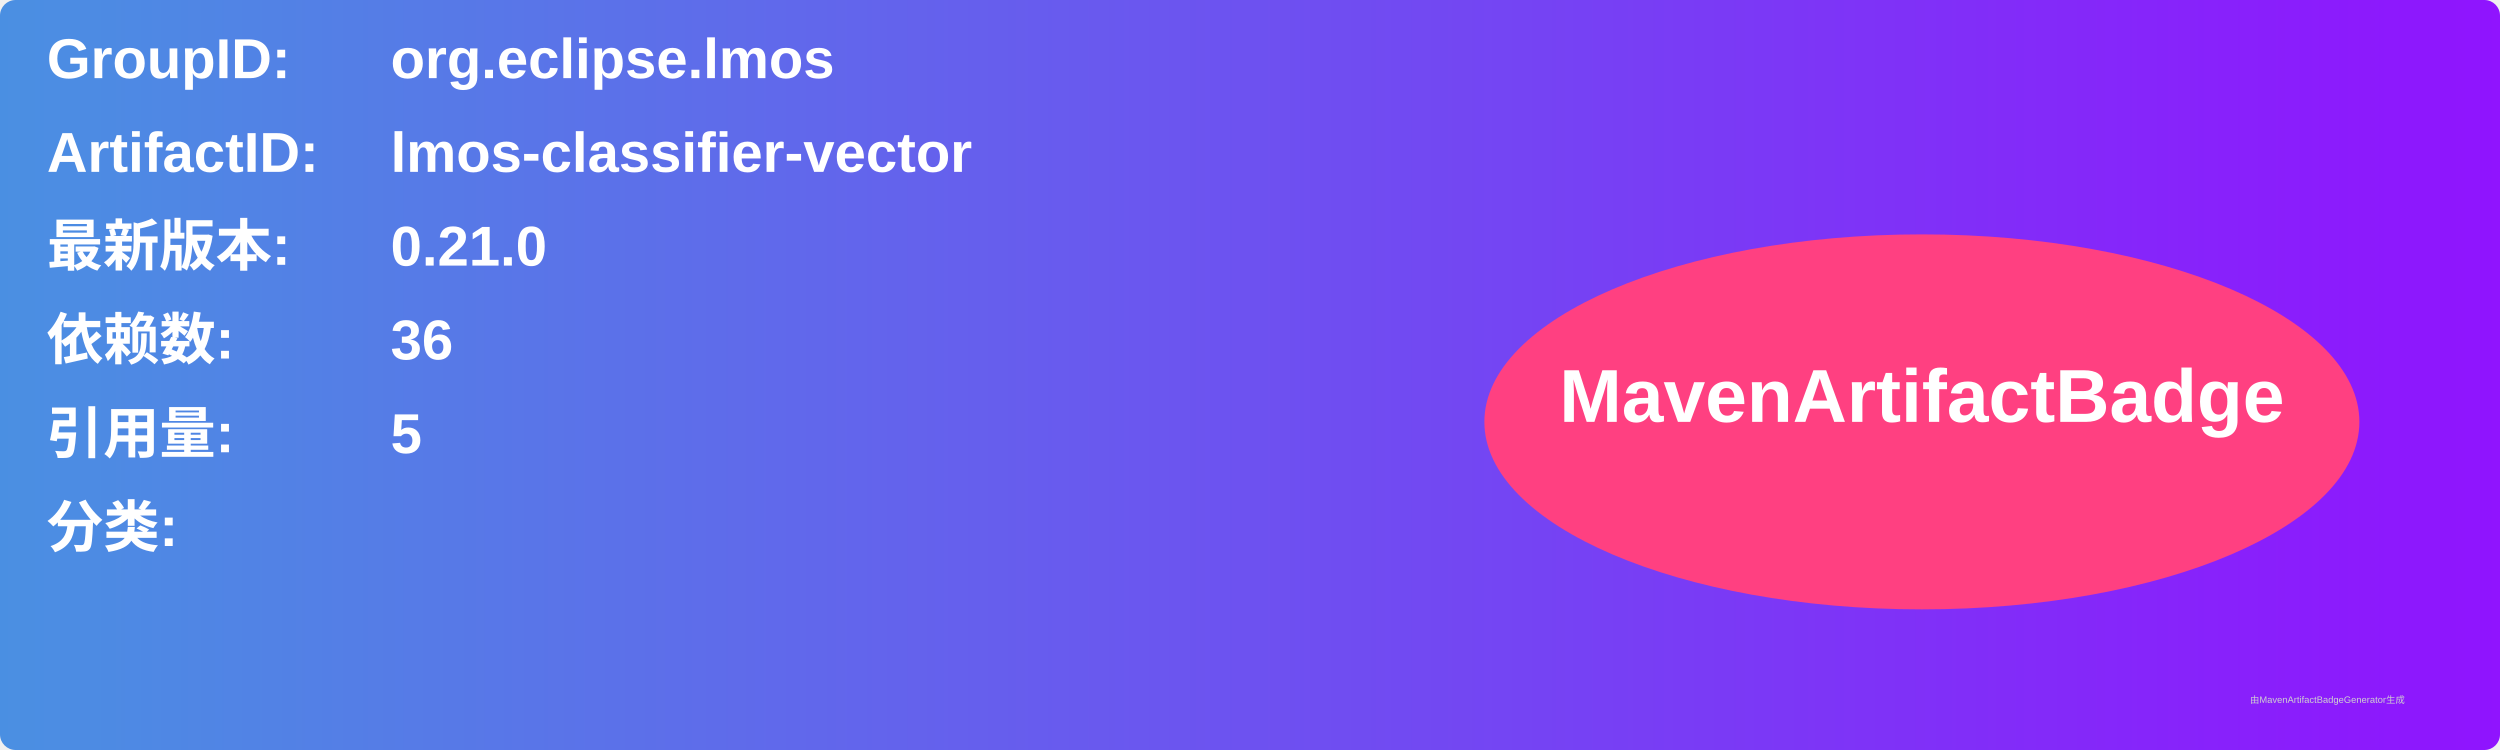
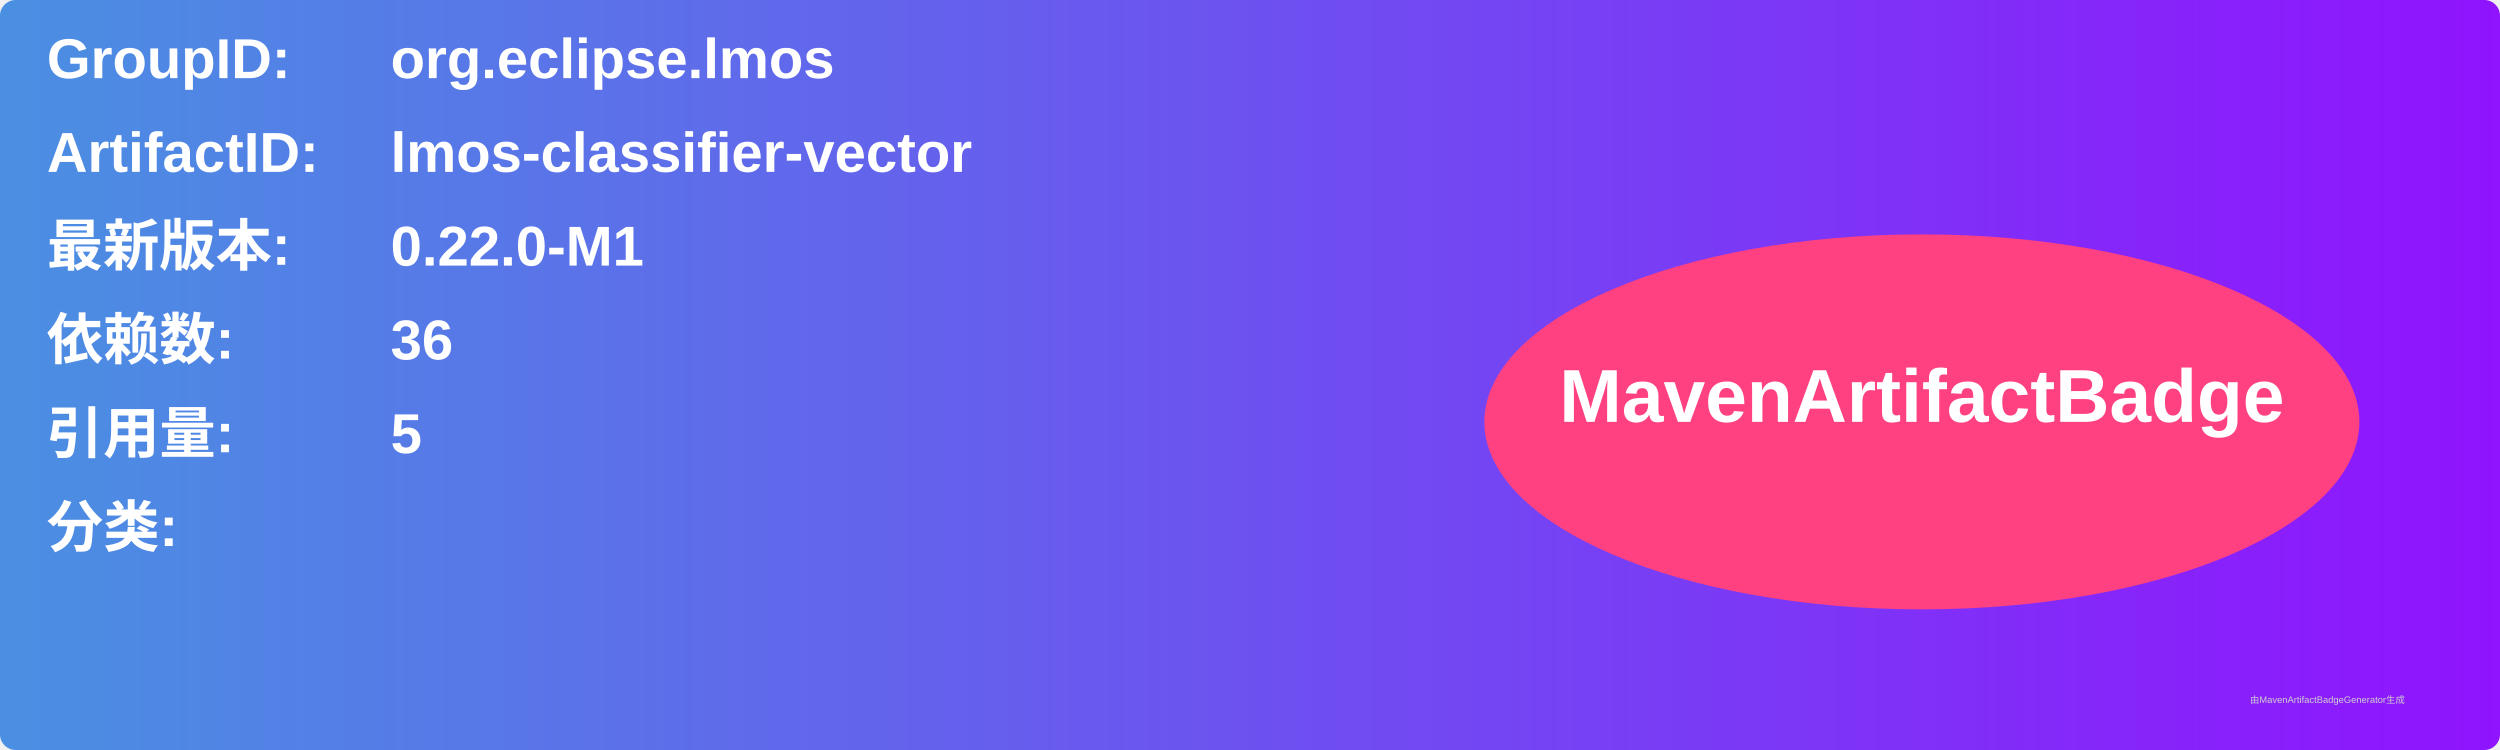
<svg xmlns="http://www.w3.org/2000/svg" width="800" height="240" viewBox="0 0 800 240">
  <linearGradient id="grad" x1="0%" y1="0%" x2="100%" y2="0%">
    <stop offset="0%" stop-color="#4a90e2" />
    <stop offset="100%" stop-color="#9013fe" />
  </linearGradient>
  <rect width="100%" height="100%" rx="5" ry="5" fill="url(#grad)" />
  <g transform="translate(15, 15)">
    <text x="0" y="10" font-family="Arial" font-size="18" fill="white" font-weight="bold" width="260">GroupID:</text>
    <text x="110" y="10" font-family="Arial" font-size="18" fill="white" font-weight="bold" width="460">org.eclipse.lmos</text>
    <text x="0" y="40" font-family="Arial" font-size="18" fill="white" font-weight="bold" width="260">ArtifactID:</text>
    <text x="110" y="40" font-family="Arial" font-size="18" fill="white" font-weight="bold" width="460">lmos-classifier-vector</text>
    <text x="0" y="70" font-family="Arial" font-size="18" fill="white" font-weight="bold">最新版本:</text>
    <text x="110" y="70" font-family="Arial" font-size="18" fill="white" font-weight="bold">
-       <tspan font-weight="bold">0.21.0</tspan>
+       <tspan font-weight="bold">0.22.0-M1</tspan>
    </text>
    <text x="0" y="100" font-family="Arial" font-size="18" fill="white" font-weight="bold">依赖数: </text>
    <text x="110" y="100" font-family="Arial" font-size="18" fill="white">
      <tspan font-weight="bold">36</tspan>
    </text>
    <text x="0" y="130" font-family="Arial" font-size="18" fill="white" font-weight="bold">引用量: </text>
    <text x="110" y="130" font-family="Arial" font-size="18" fill="white">
      <tspan font-weight="bold">5</tspan>
    </text>
    <text x="0" y="160" font-family="Arial" font-size="18" fill="white" font-weight="bold">分类:</text>
    <text x="10" y="190" font-family="Arial" font-size="10" fill="white">
      <tspan font-weight="bold" />
    </text>
    <ellipse cx="600" cy="120" rx="140" ry="60" fill="#ff4081" />
    <text x="600" y="120" text-anchor="middle" font-family="Arial" font-size="24" fill="white" font-weight="bold">MavenArtifactBadge</text>
  </g>
  <text x="720" y="225" font-family="Arial" font-size="3" fill="#d0d0d0">由MavenArtifactBadgeGenerator生成</text>
</svg>
